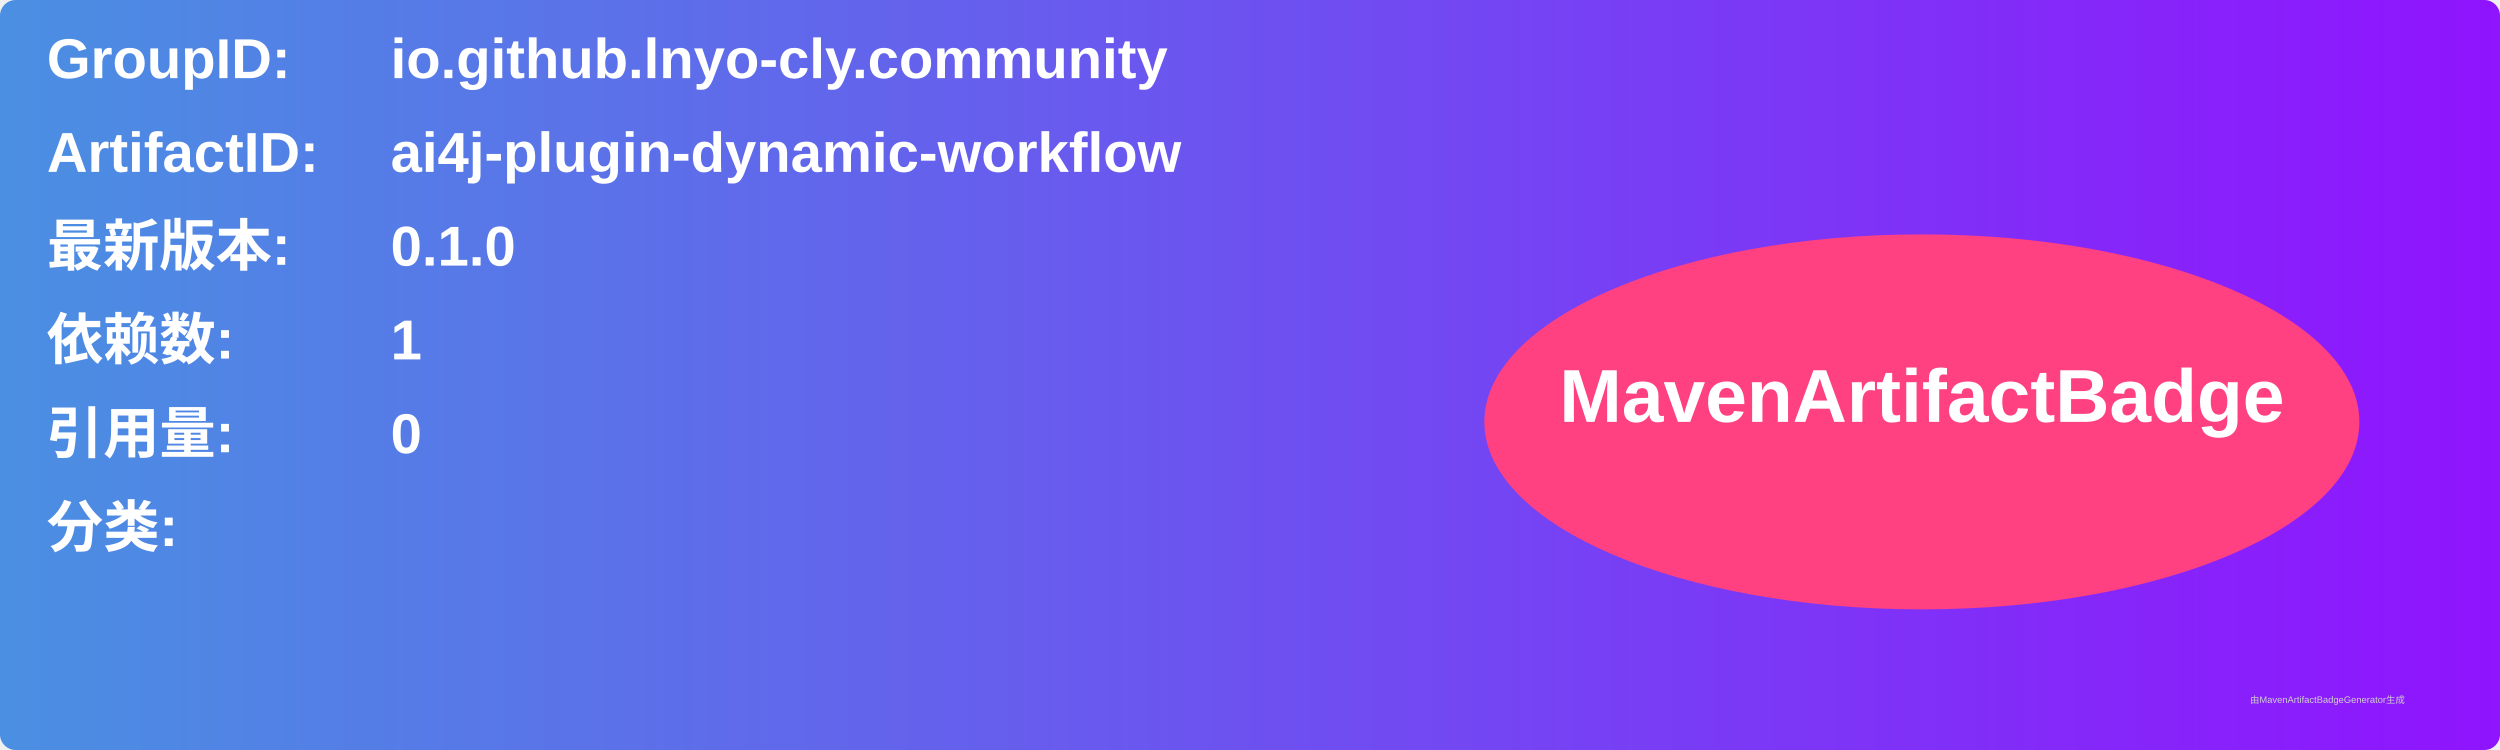
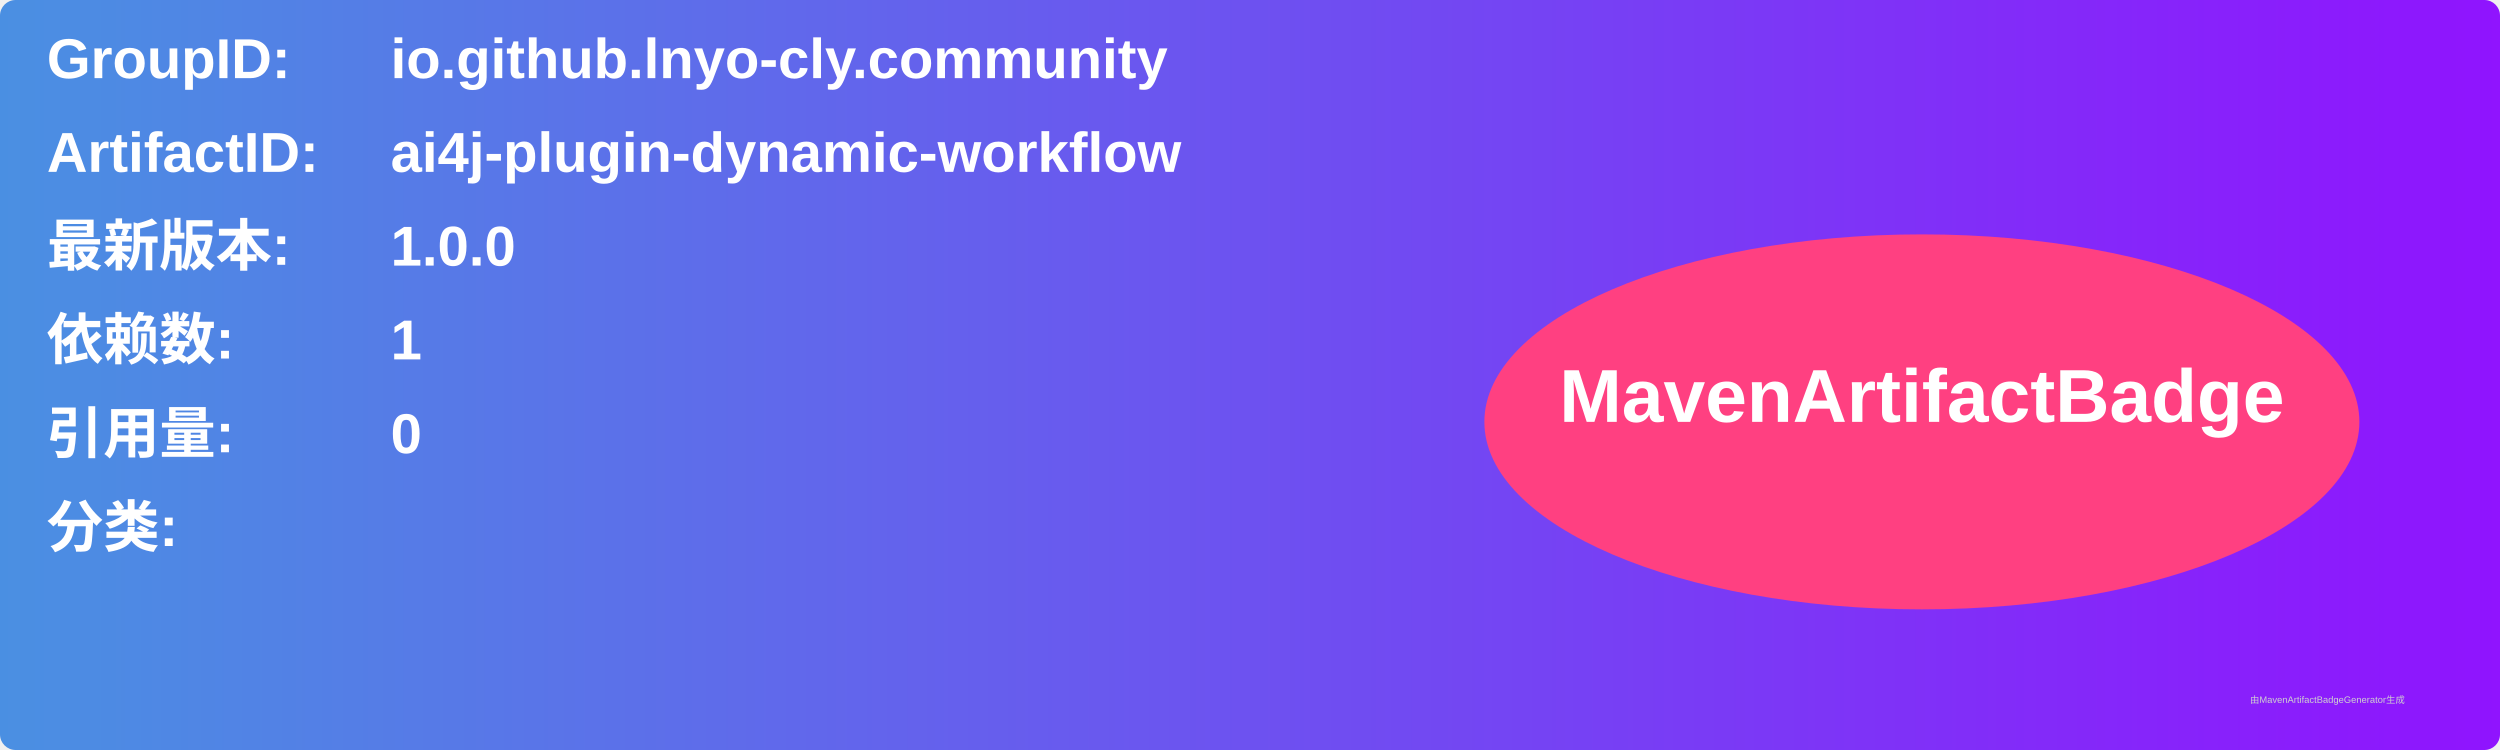
<svg xmlns="http://www.w3.org/2000/svg" width="800" height="240" viewBox="0 0 800 240">
  <linearGradient id="grad" x1="0%" y1="0%" x2="100%" y2="0%">
    <stop offset="0%" stop-color="#4a90e2" />
    <stop offset="100%" stop-color="#9013fe" />
  </linearGradient>
  <rect width="100%" height="100%" rx="5" ry="5" fill="url(#grad)" />
  <g transform="translate(15, 15)">
    <text x="0" y="10" font-family="Arial" font-size="18" fill="white" font-weight="bold" width="260">GroupID:</text>
    <text x="110" y="10" font-family="Arial" font-size="18" fill="white" font-weight="bold" width="460">io.github.lnyo-cly.community</text>
    <text x="0" y="40" font-family="Arial" font-size="18" fill="white" font-weight="bold" width="260">ArtifactID:</text>
    <text x="110" y="40" font-family="Arial" font-size="18" fill="white" font-weight="bold" width="460">ai4j-plugin-dynamic-workflow</text>
    <text x="0" y="70" font-family="Arial" font-size="18" fill="white" font-weight="bold">最新版本:</text>
    <text x="110" y="70" font-family="Arial" font-size="18" fill="white" font-weight="bold">
-       <tspan font-weight="bold">0.1.0</tspan>
+       <tspan font-weight="bold">1.0.0</tspan>
    </text>
    <text x="0" y="100" font-family="Arial" font-size="18" fill="white" font-weight="bold">依赖数: </text>
    <text x="110" y="100" font-family="Arial" font-size="18" fill="white">
      <tspan font-weight="bold">1</tspan>
    </text>
    <text x="0" y="130" font-family="Arial" font-size="18" fill="white" font-weight="bold">引用量: </text>
    <text x="110" y="130" font-family="Arial" font-size="18" fill="white">
      <tspan font-weight="bold">0</tspan>
    </text>
    <text x="0" y="160" font-family="Arial" font-size="18" fill="white" font-weight="bold">分类:</text>
    <text x="10" y="190" font-family="Arial" font-size="10" fill="white">
      <tspan font-weight="bold" />
    </text>
    <ellipse cx="600" cy="120" rx="140" ry="60" fill="#ff4081" />
    <text x="600" y="120" text-anchor="middle" font-family="Arial" font-size="24" fill="white" font-weight="bold">MavenArtifactBadge</text>
  </g>
  <text x="720" y="225" font-family="Arial" font-size="3" fill="#d0d0d0">由MavenArtifactBadgeGenerator生成</text>
</svg>
